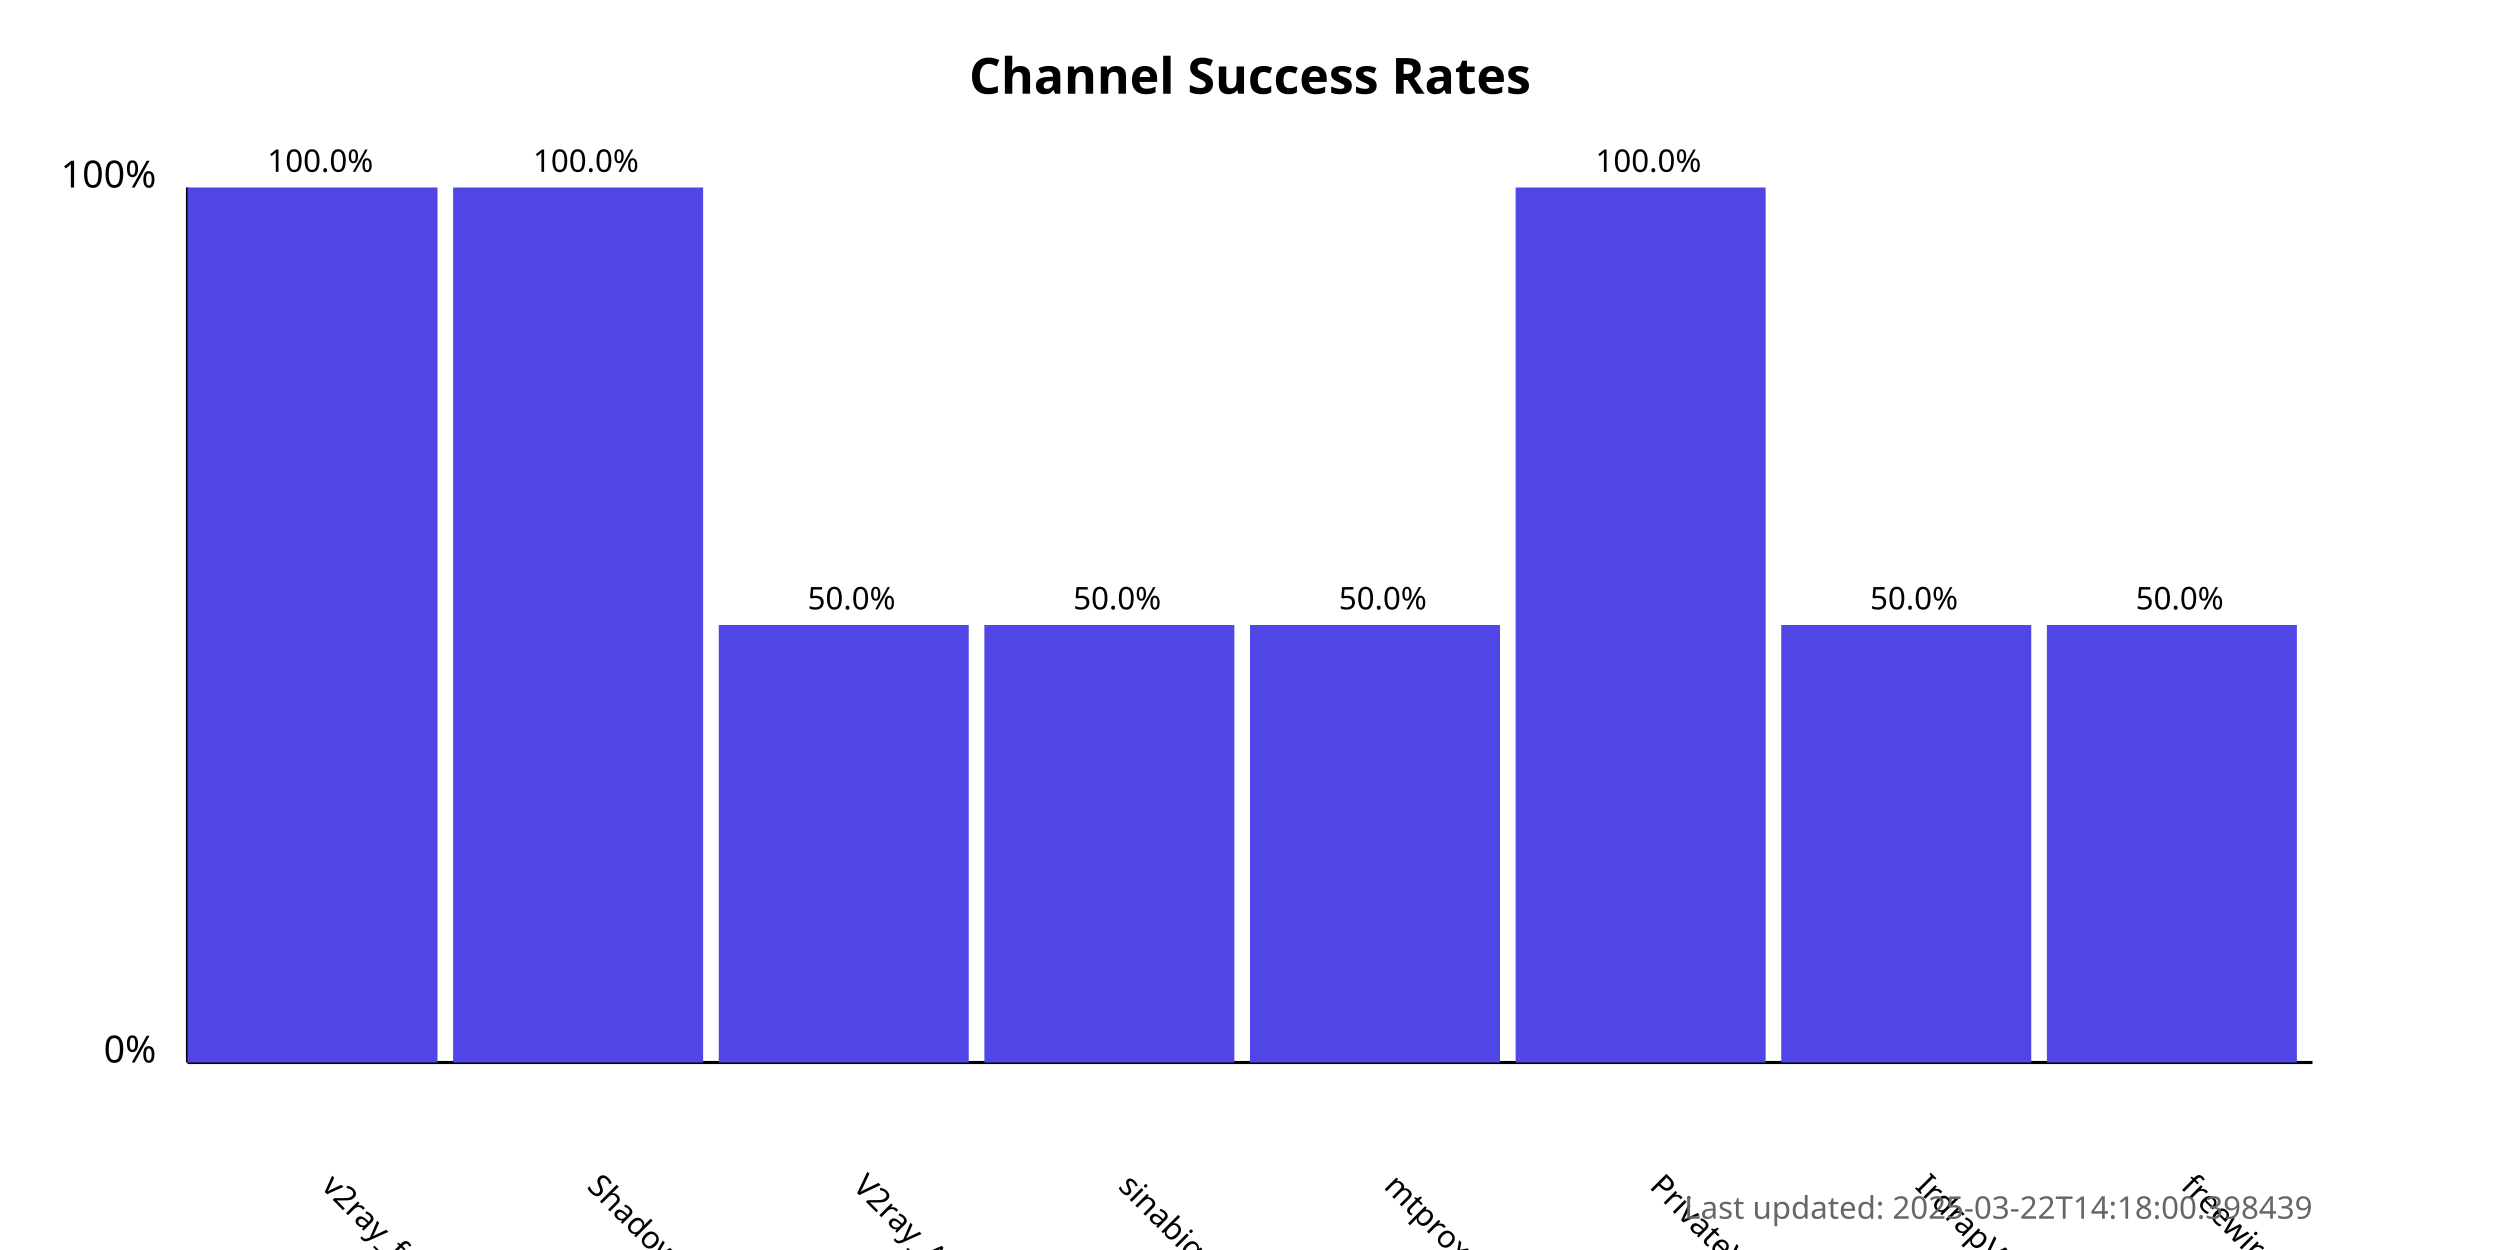
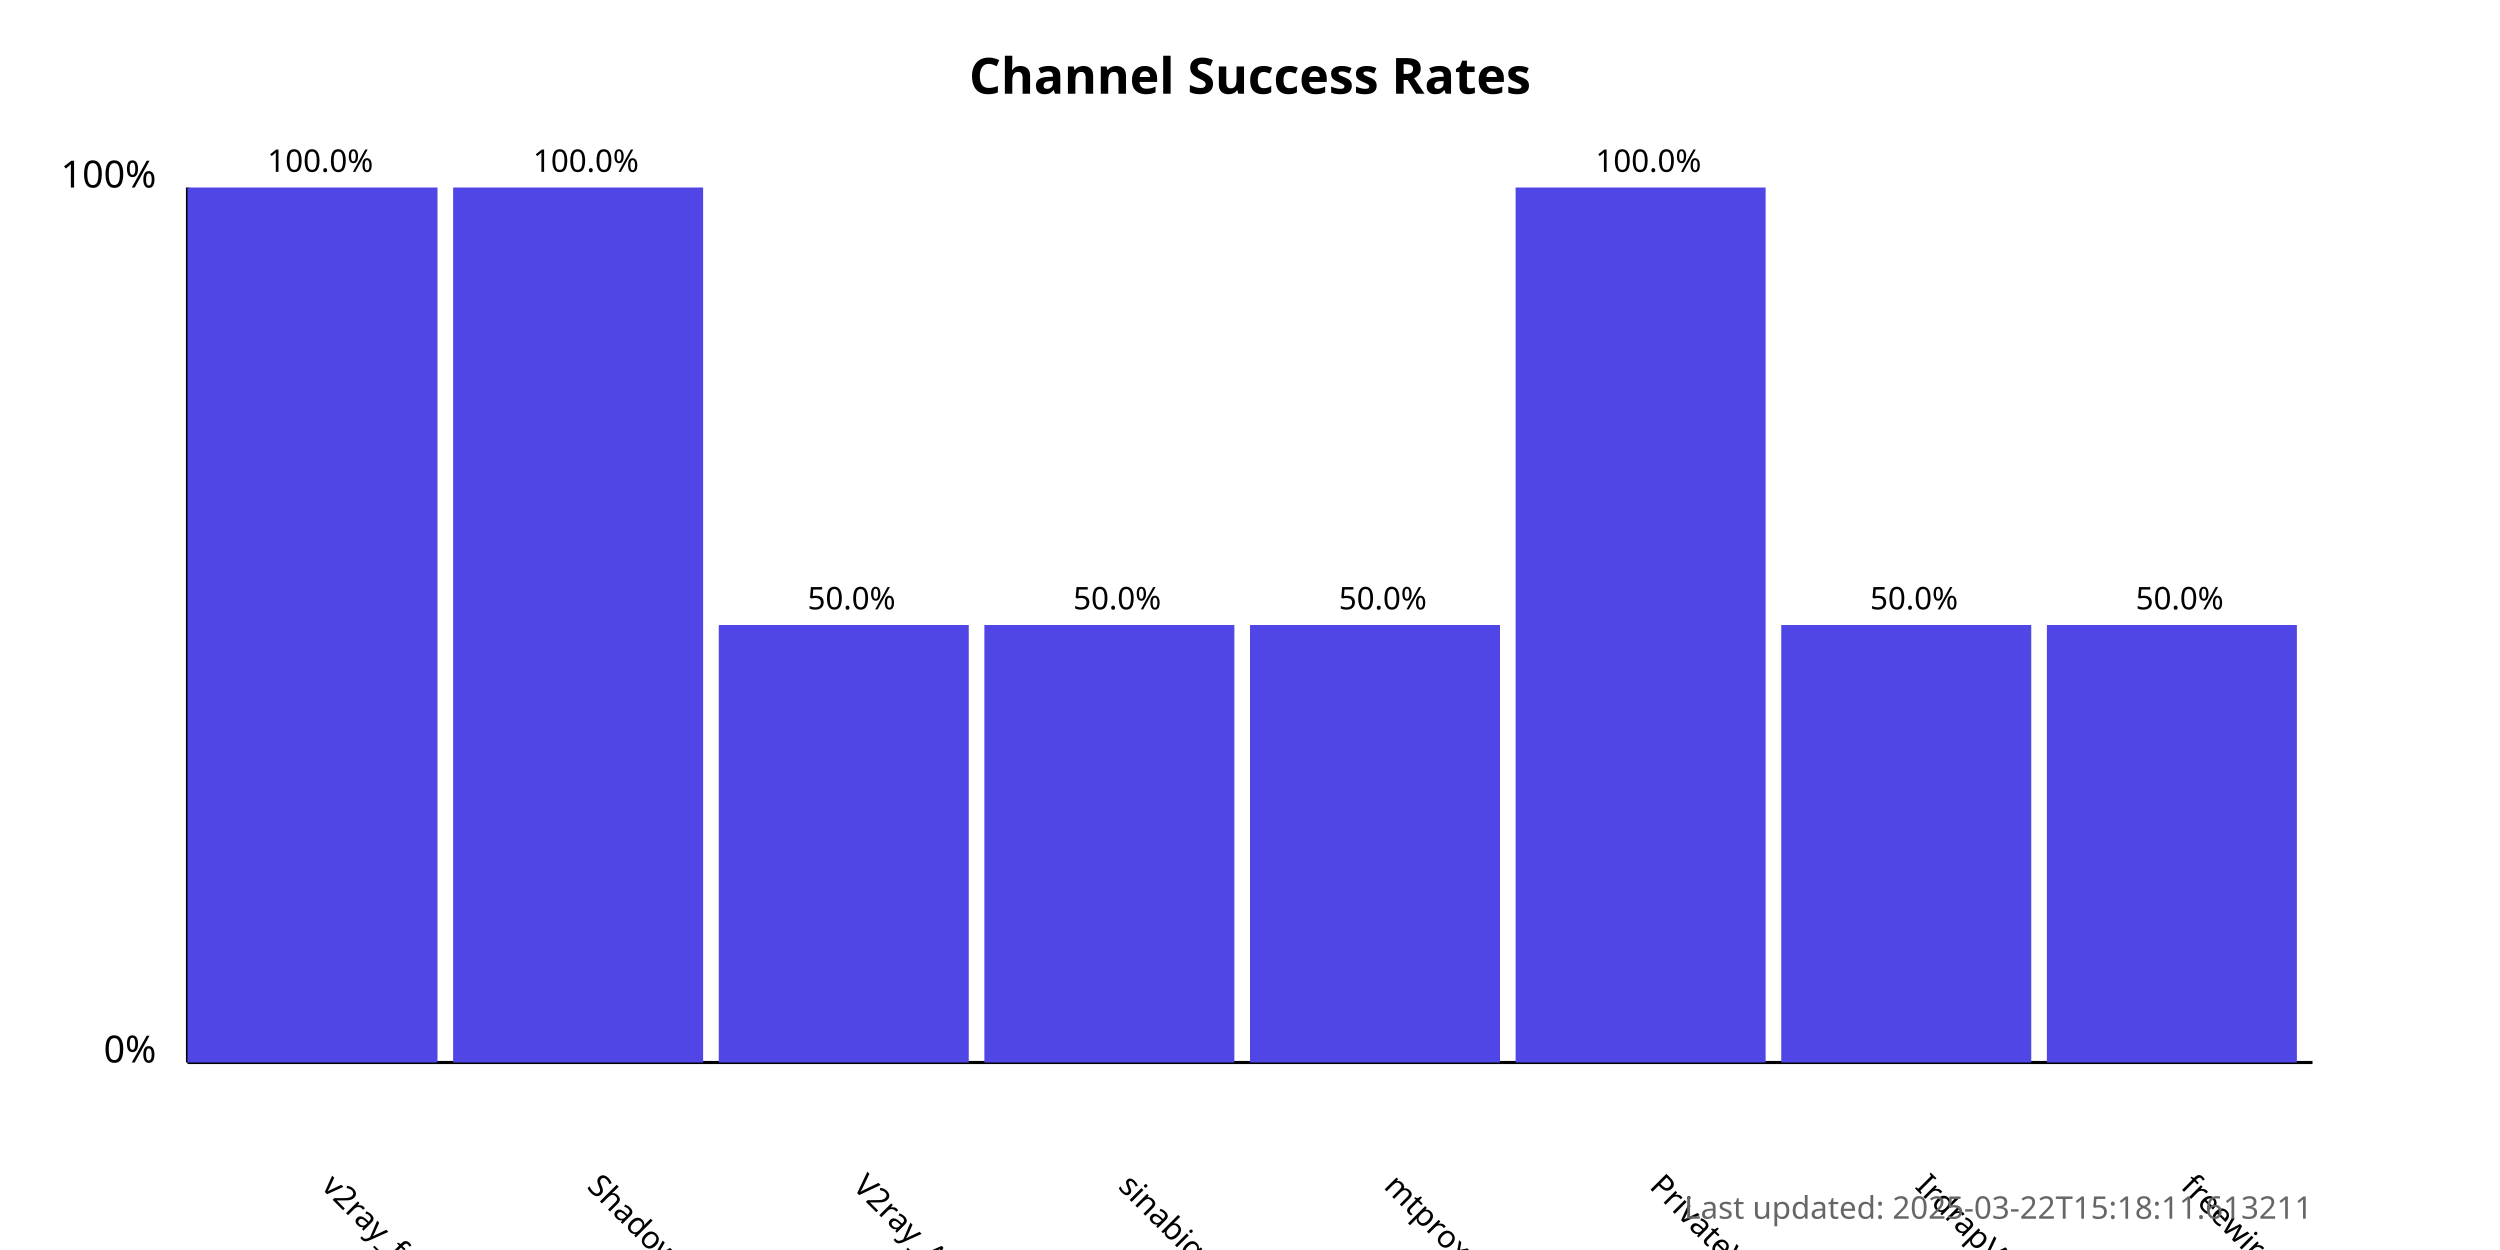
<svg xmlns="http://www.w3.org/2000/svg" width="800" height="400">
  <style>
            .chart-title { font: bold 16px sans-serif; }
            .axis-label { font: 12px sans-serif; }
            .tick-label { font: 10px sans-serif; }
            .bar { fill: #4f46e5; }
            .bar:hover { fill: #6366f1; }
            .timestamp { font: 10px sans-serif; fill: #666; }
        </style>
  <text x="400.0" y="30" text-anchor="middle" class="chart-title">
            Channel Success Rates
        </text>
  <line x1="60" y1="340" x2="60" y2="60" stroke="black" stroke-width="1" />
  <line x1="60" y1="340" x2="740" y2="340" stroke="black" stroke-width="1" />
  <text x="50" y="340" text-anchor="end" class="axis-label">0%</text>
  <text x="50" y="60" text-anchor="end" class="axis-label">100%</text>
  <g>
    <rect x="60" y="60.0" width="80.0" height="280.0" class="bar" />
    <text x="102.5" y="380" transform="rotate(45, 102.5, 380)" text-anchor="start" class="tick-label">
                v2ray_free_conf
            </text>
    <text x="102.5" y="55.0" text-anchor="middle" class="tick-label">
                100.0%
            </text>
  </g>
  <g>
    <rect x="145.0" y="60.0" width="80.0" height="280.0" class="bar" />
    <text x="187.5" y="380" transform="rotate(45, 187.5, 380)" text-anchor="start" class="tick-label">
                ShadowProxy66
            </text>
    <text x="187.5" y="55.0" text-anchor="middle" class="tick-label">
                100.0%
            </text>
  </g>
  <g>
    <rect x="230.0" y="200.0" width="80.0" height="140.0" class="bar" />
    <text x="272.5" y="380" transform="rotate(45, 272.5, 380)" text-anchor="start" class="tick-label">
                V2ray_Alpha
            </text>
    <text x="272.5" y="195.0" text-anchor="middle" class="tick-label">
                50.0%
            </text>
  </g>
  <g>
    <rect x="315.0" y="200.0" width="80.0" height="140.0" class="bar" />
    <text x="357.5" y="380" transform="rotate(45, 357.5, 380)" text-anchor="start" class="tick-label">
                sinabigo
            </text>
    <text x="357.5" y="195.0" text-anchor="middle" class="tick-label">
                50.0%
            </text>
  </g>
  <g>
    <rect x="400.0" y="200.0" width="80.0" height="140.0" class="bar" />
    <text x="442.5" y="380" transform="rotate(45, 442.5, 380)" text-anchor="start" class="tick-label">
                mtproxy_lists
            </text>
    <text x="442.5" y="195.0" text-anchor="middle" class="tick-label">
                50.0%
            </text>
  </g>
  <g>
    <rect x="485.0" y="60.0" width="80.0" height="280.0" class="bar" />
    <text x="527.5" y="380" transform="rotate(45, 527.5, 380)" text-anchor="start" class="tick-label">
                PrivateVPNs
            </text>
    <text x="527.5" y="55.0" text-anchor="middle" class="tick-label">
                100.0%
            </text>
  </g>
  <g>
    <rect x="570.0" y="200.0" width="80.0" height="140.0" class="bar" />
    <text x="612.5" y="380" transform="rotate(45, 612.5, 380)" text-anchor="start" class="tick-label">
                IrdrapVPNnews
            </text>
    <text x="612.5" y="195.0" text-anchor="middle" class="tick-label">
                50.0%
            </text>
  </g>
  <g>
    <rect x="655.0" y="200.0" width="80.0" height="140.0" class="bar" />
    <text x="697.5" y="380" transform="rotate(45, 697.5, 380)" text-anchor="start" class="tick-label">
                freewireguard
            </text>
    <text x="697.5" y="195.0" text-anchor="middle" class="tick-label">
                50.0%
            </text>
  </g>
  <text x="740" y="390" text-anchor="end" class="timestamp">
-             Last updated: 2025-03-22T14:18:00.398439
+             Last updated: 2025-03-22T15:18:11.613211
        </text>
</svg>
